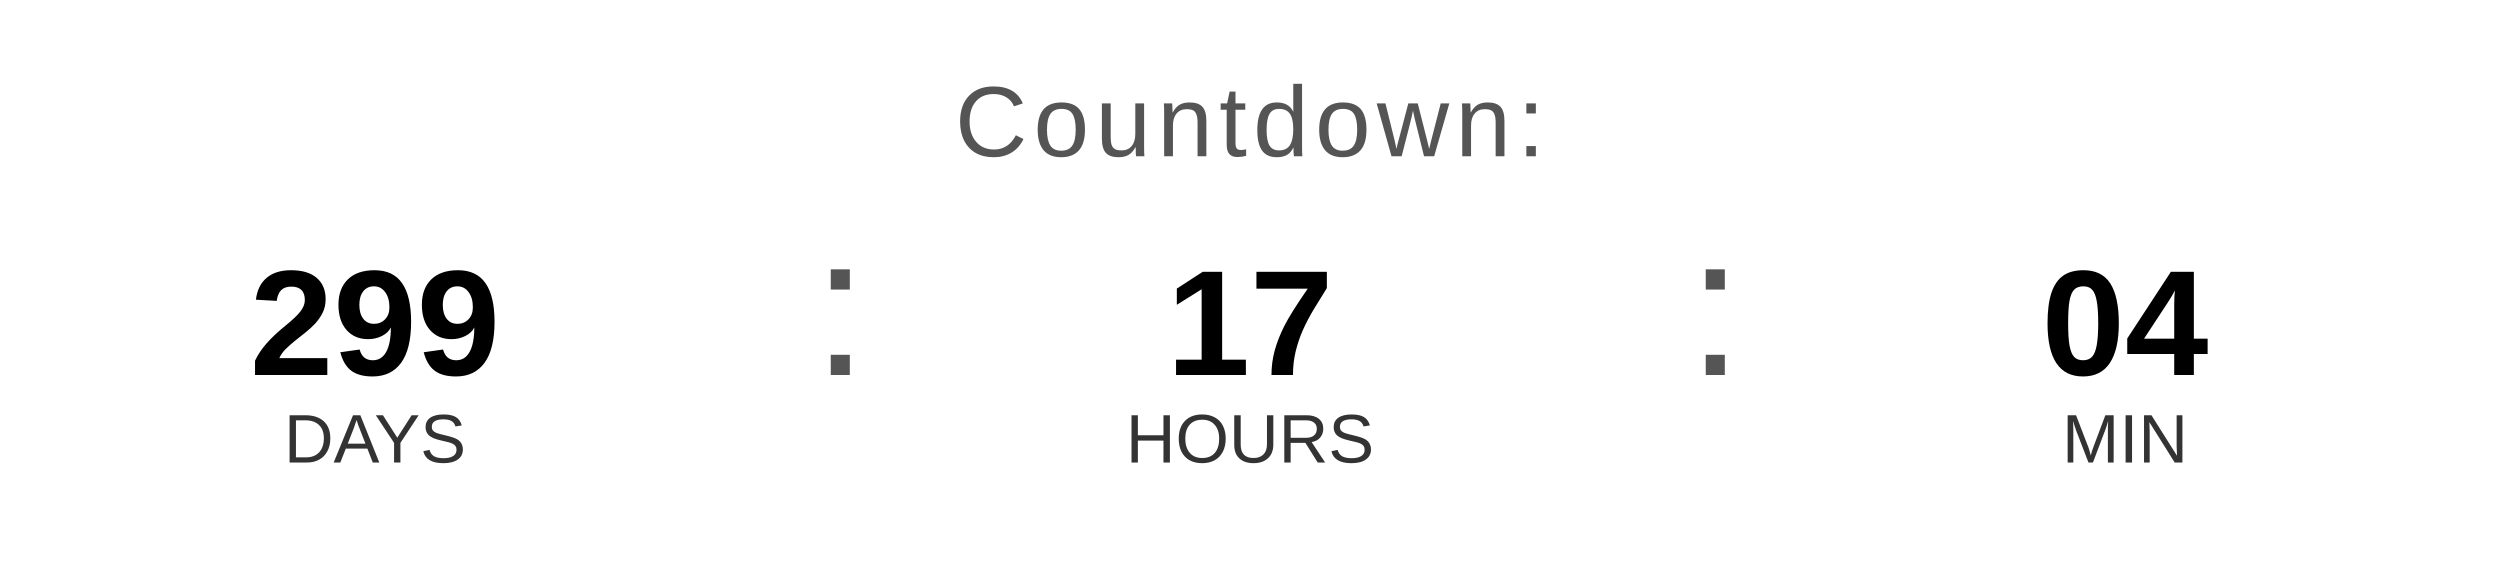
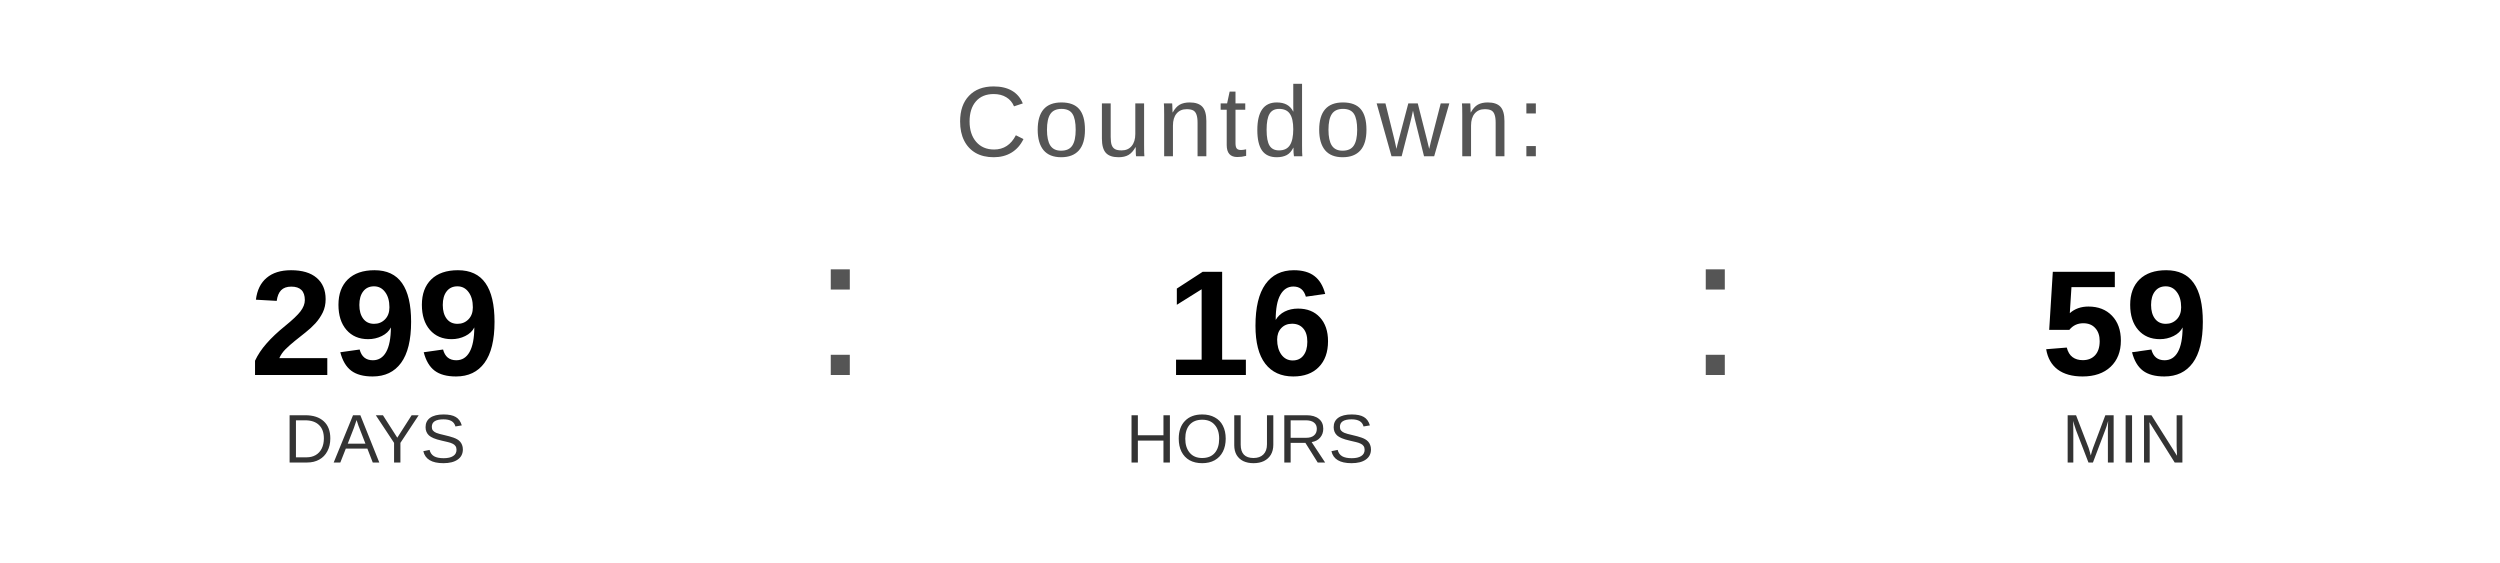
<svg xmlns="http://www.w3.org/2000/svg" width="400" height="90" viewBox="0 0 400 90">
  <text x="200" y="25" font-family="Arial, Helvetica, sans-serif" font-size="16" fill="#555555" text-anchor="middle" letter-spacing="1">
    Countdown:
  </text>
  <text x="60" y="60" font-family="Arial, Helvetica, sans-serif" font-size="24" font-weight="bold" fill="#000000" text-anchor="middle">299</text>
  <text x="60" y="74" font-family="Arial, Helvetica, sans-serif" font-size="11" fill="#333333" text-anchor="middle">DAYS</text>
  <text x="130" y="60" font-family="Arial, sans-serif" font-size="32" fill="#555555">:</text>
-   <text x="200" y="60" font-family="Arial, Helvetica, sans-serif" font-size="24" font-weight="bold" fill="#000000" text-anchor="middle">17</text>
+   <text x="200" y="60" font-family="Arial, Helvetica, sans-serif" font-size="24" font-weight="bold" fill="#000000" text-anchor="middle">16</text>
  <text x="200" y="74" font-family="Arial, Helvetica, sans-serif" font-size="11" fill="#333333" text-anchor="middle">HOURS</text>
  <text x="270" y="60" font-family="Arial, sans-serif" font-size="32" fill="#555555">:</text>
-   <text x="340" y="60" font-family="Arial, Helvetica, sans-serif" font-size="24" font-weight="bold" fill="#000000" text-anchor="middle">04</text>
+   <text x="340" y="60" font-family="Arial, Helvetica, sans-serif" font-size="24" font-weight="bold" fill="#000000" text-anchor="middle">59</text>
  <text x="340" y="74" font-family="Arial, Helvetica, sans-serif" font-size="11" fill="#333333" text-anchor="middle">MIN</text>
</svg>
